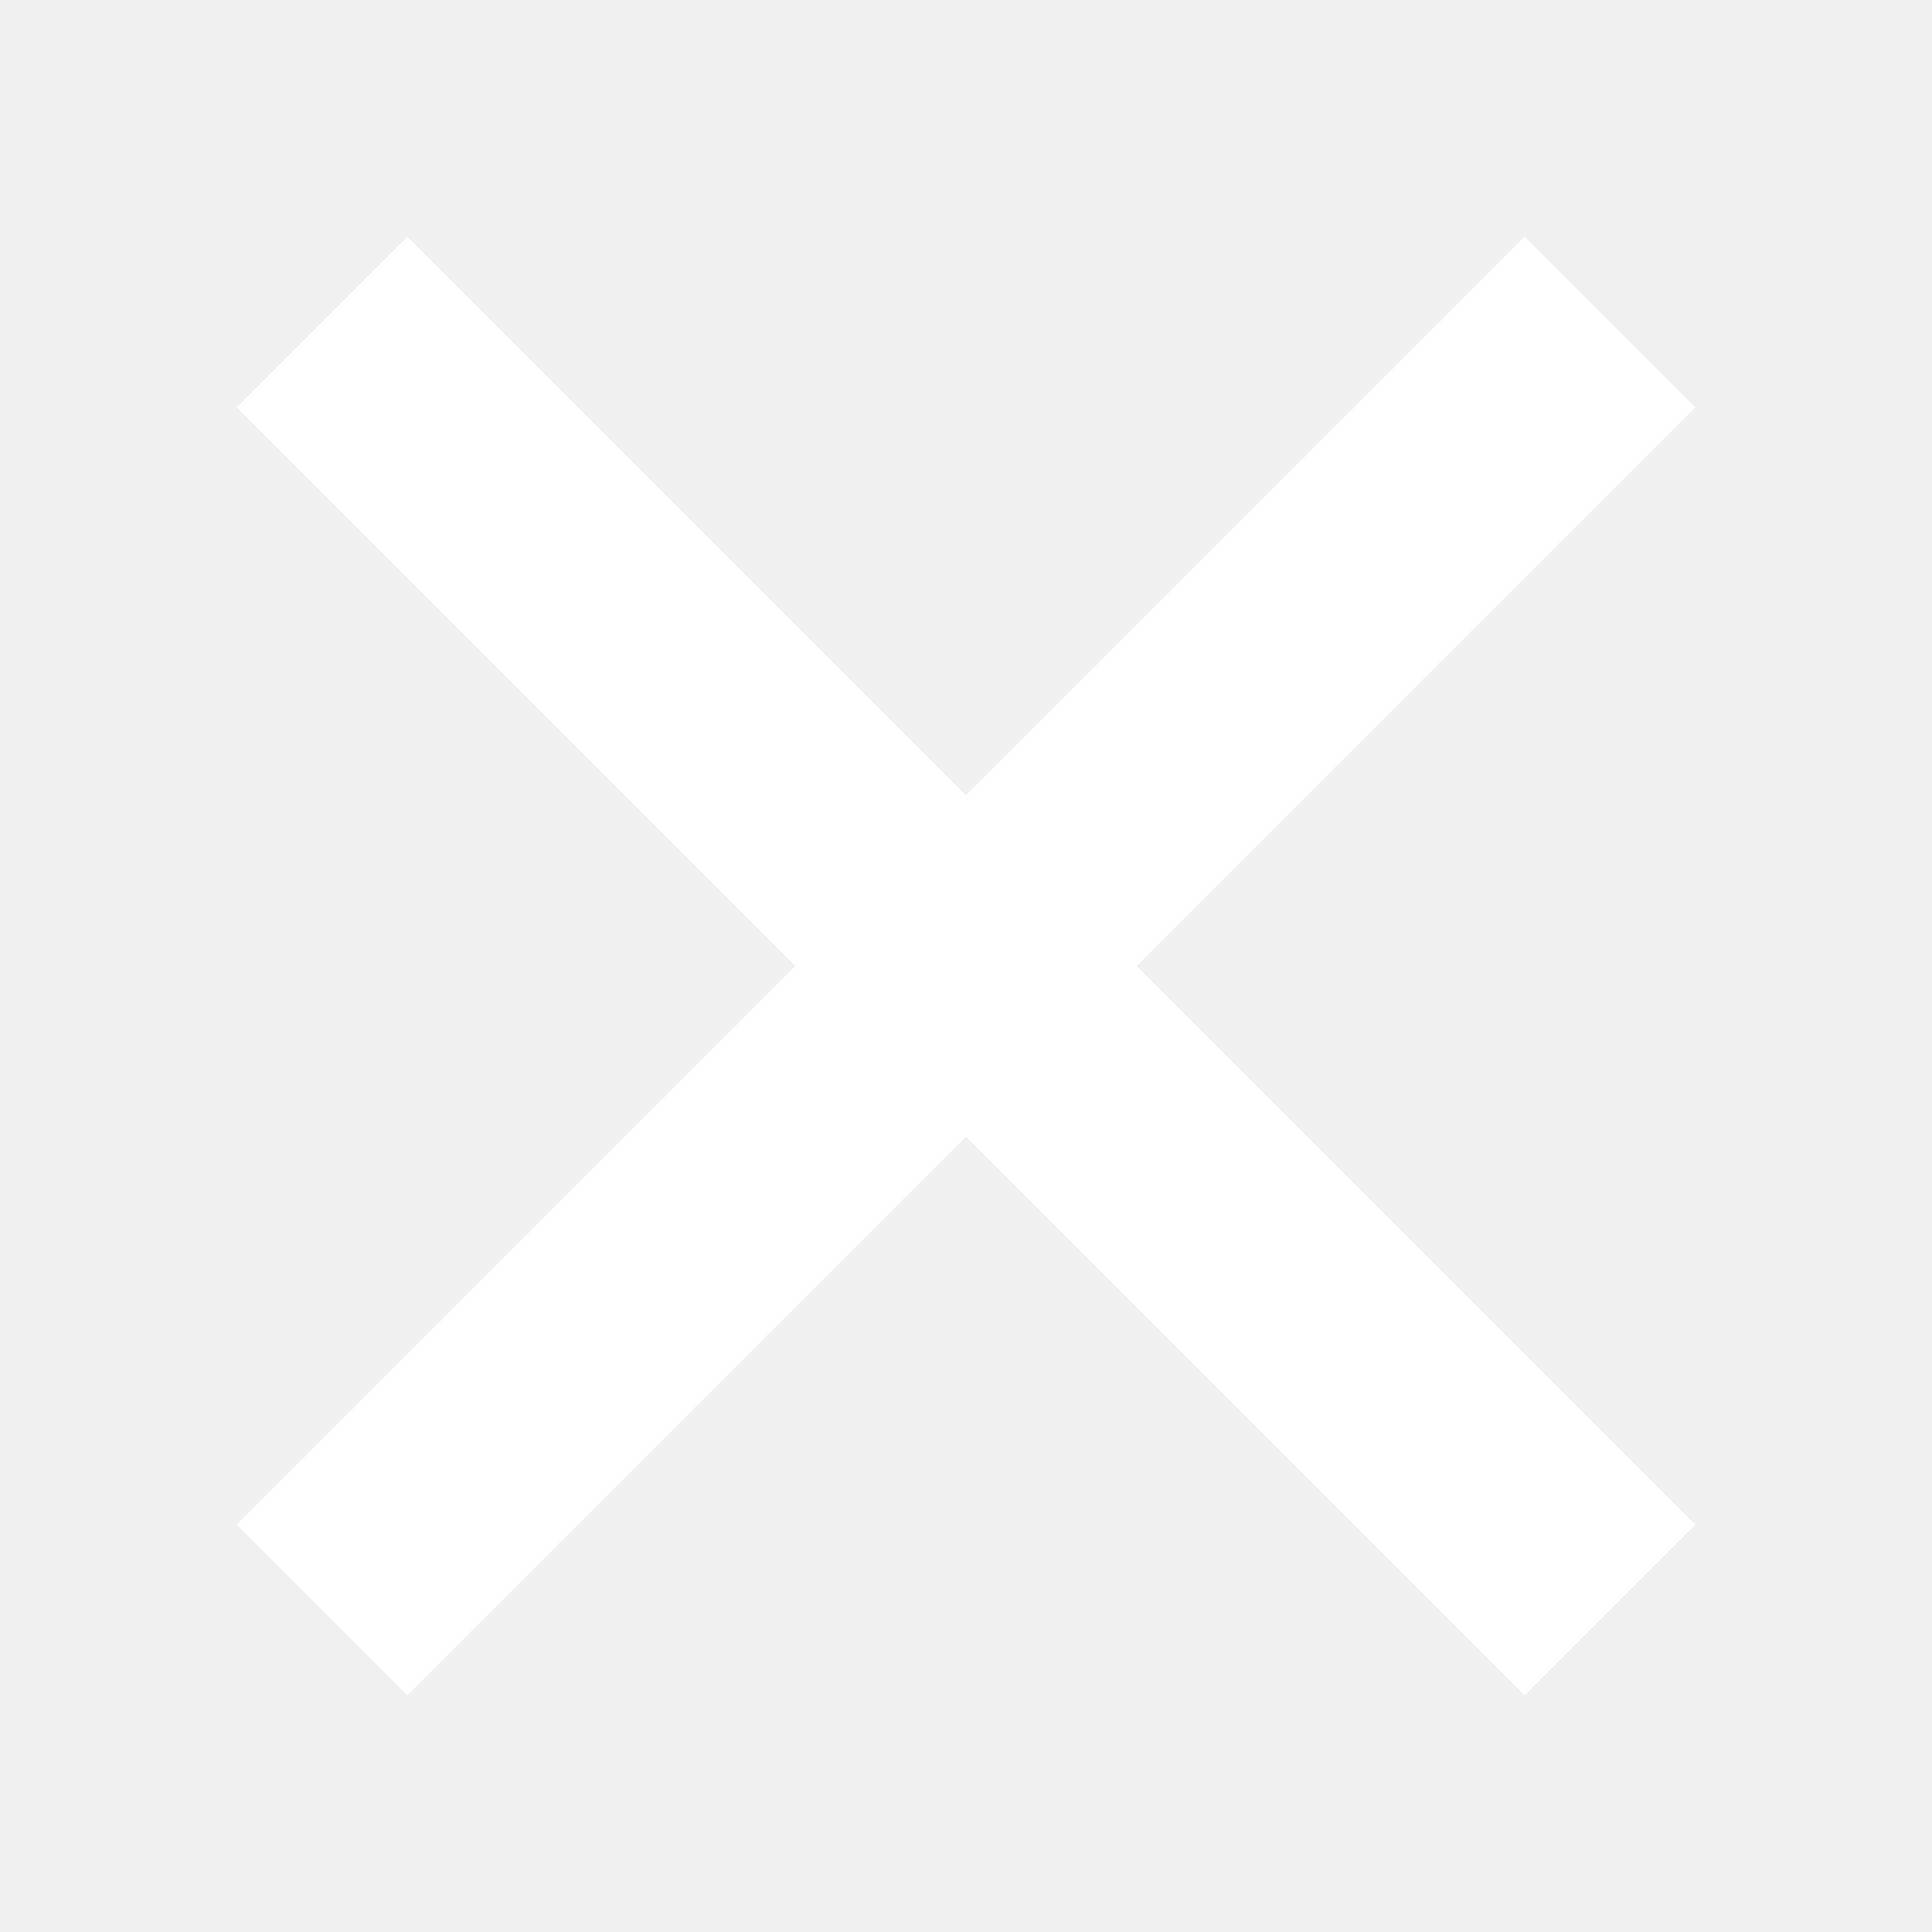
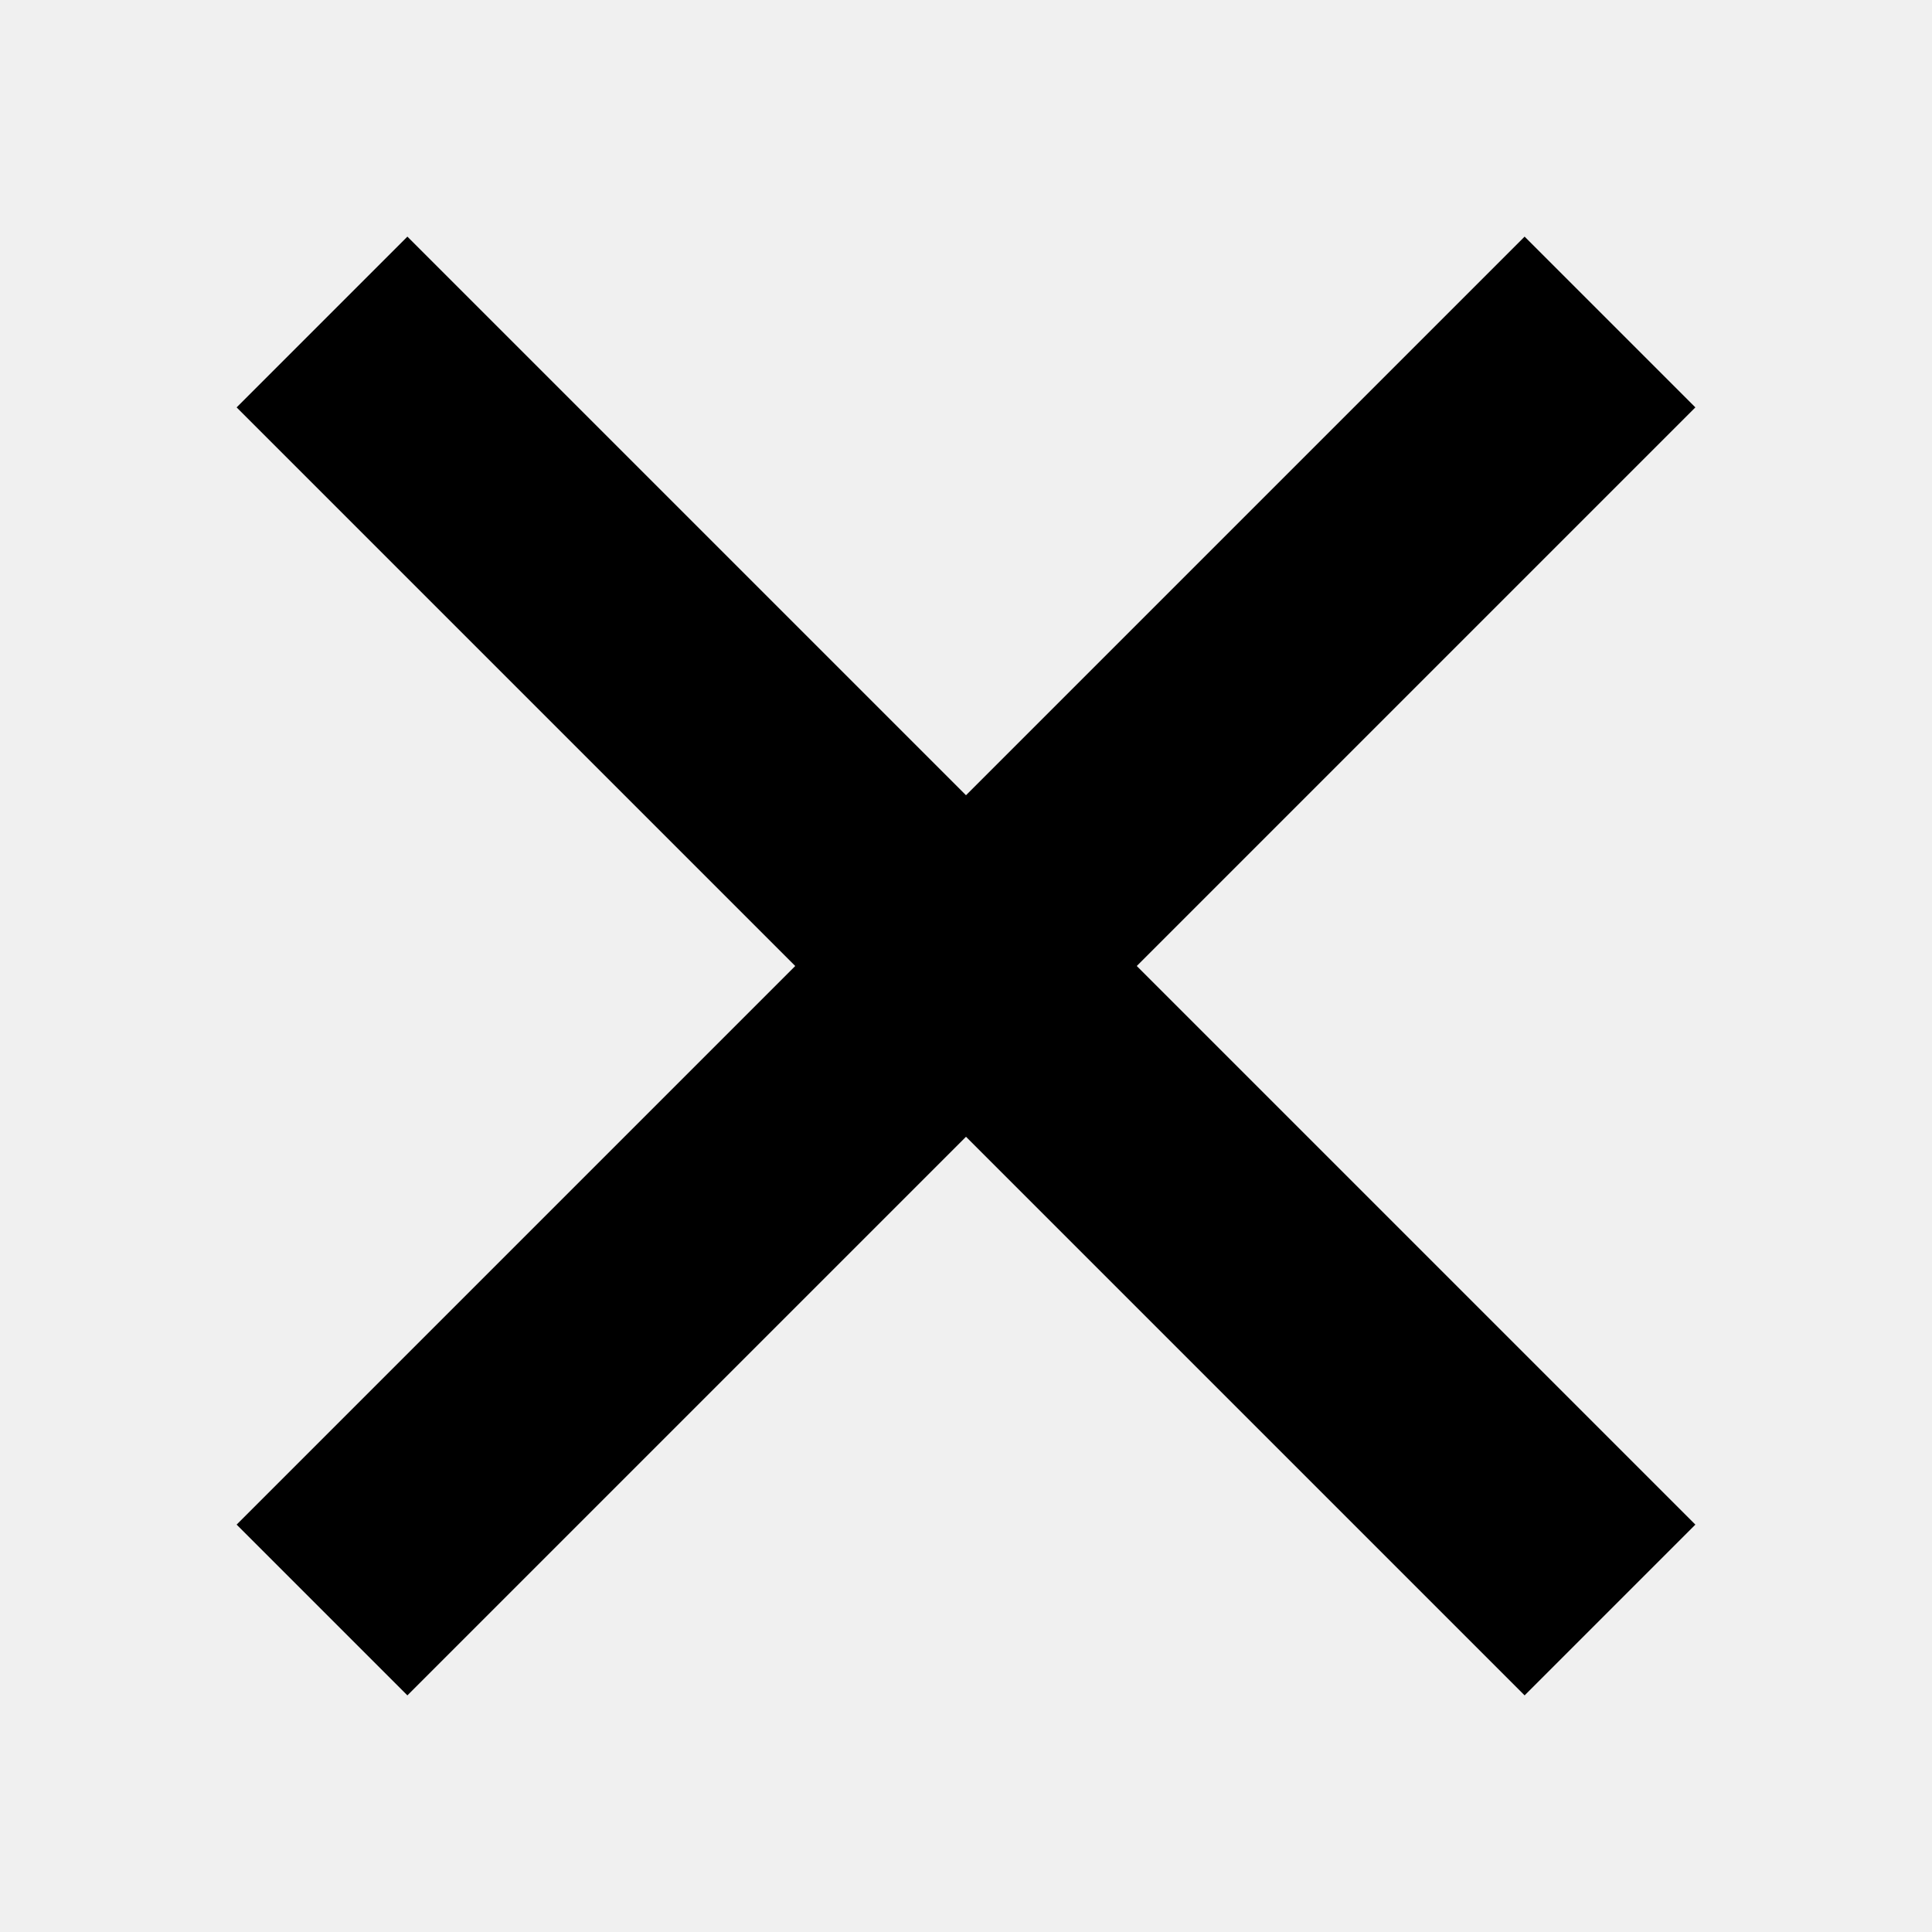
- <svg xmlns="http://www.w3.org/2000/svg" width="24" height="24" stroke="white">
+ <svg xmlns="http://www.w3.org/2000/svg" viewBox="0 0 24 24" stroke="currentColor">
  <path d="M4,4L20,20M20,4L4,20" stroke-width="3" />
</svg>
